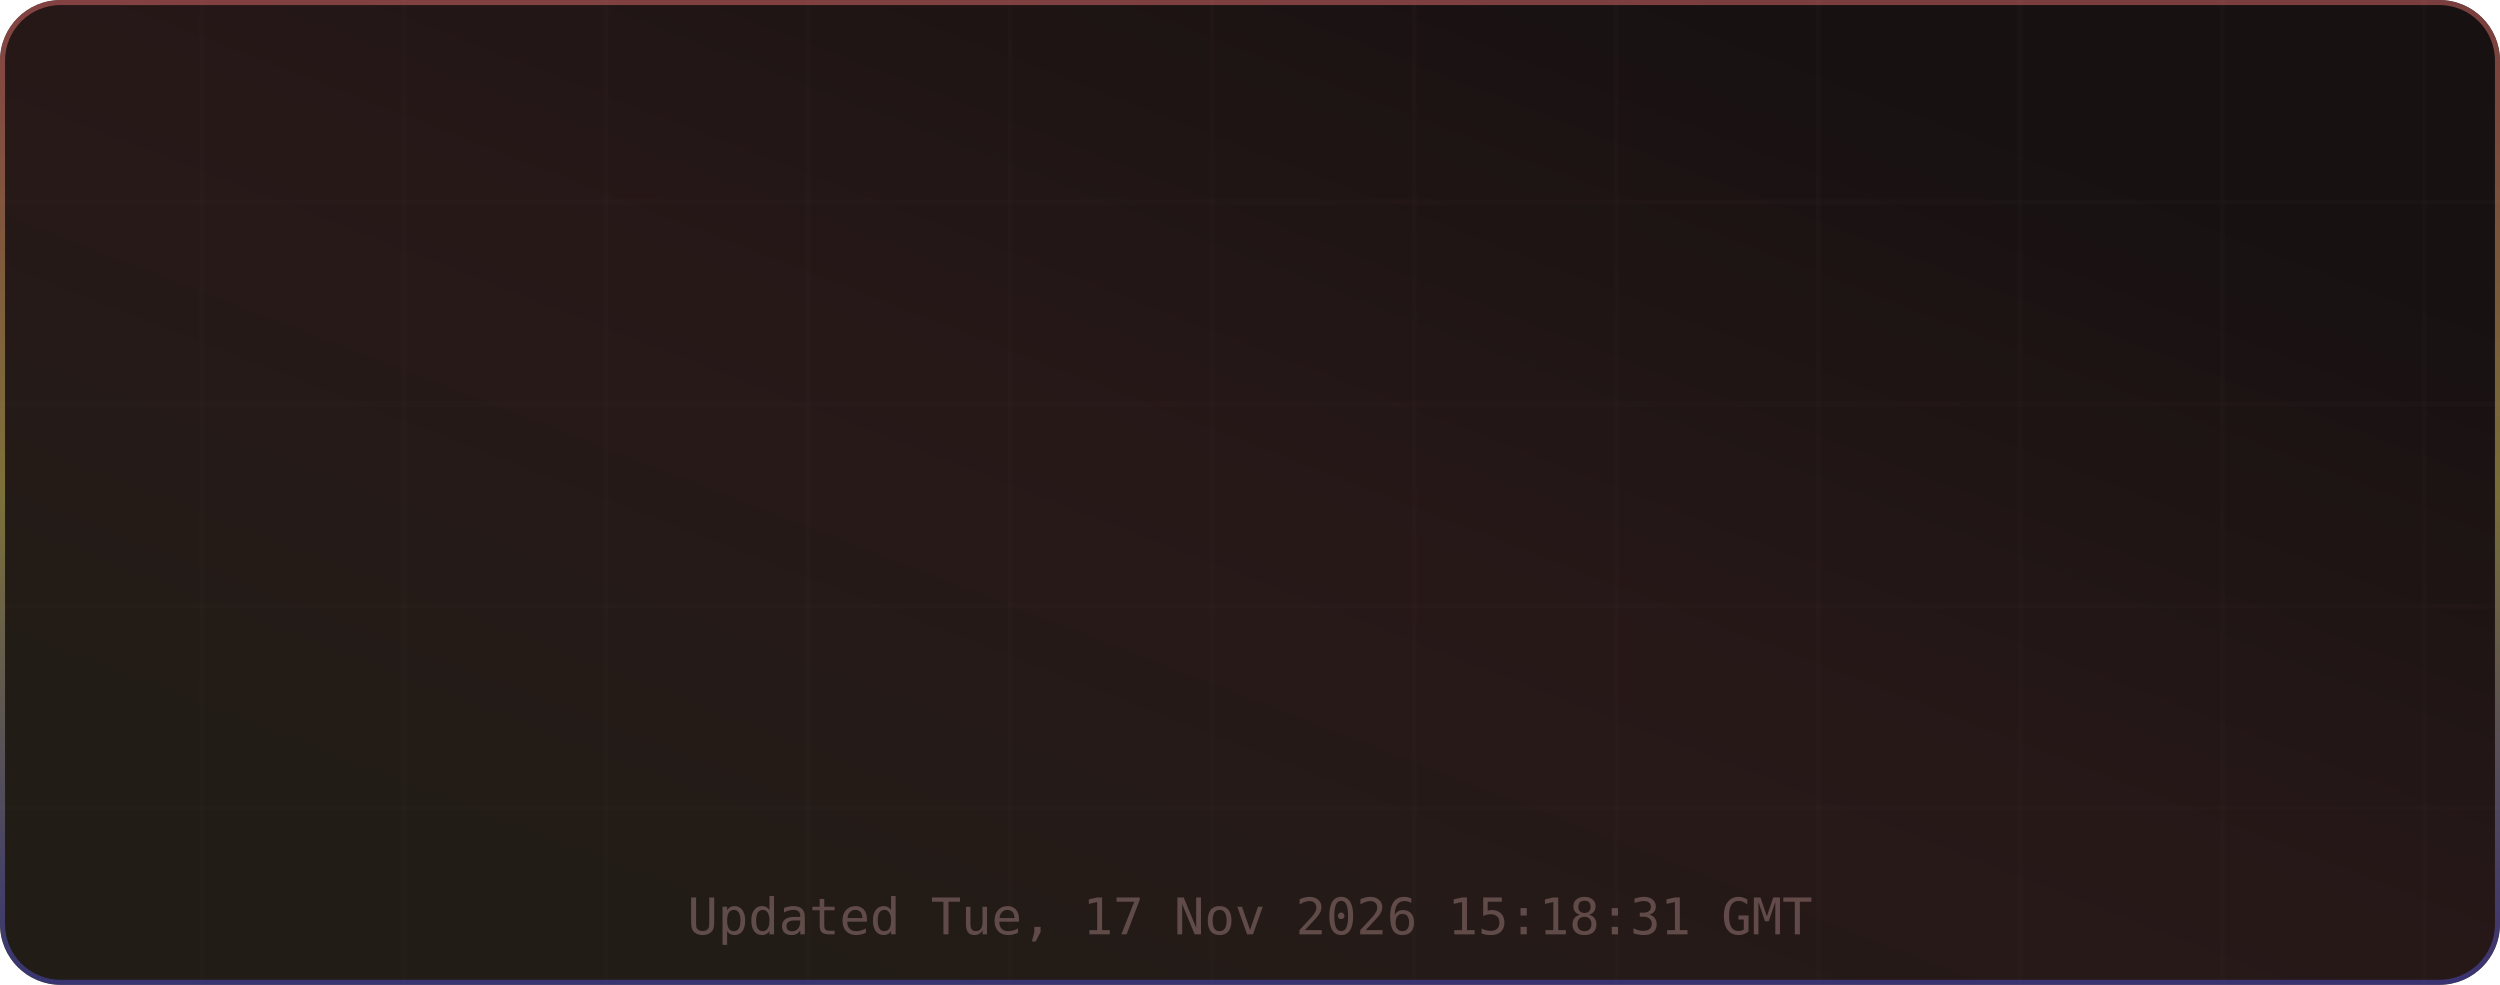
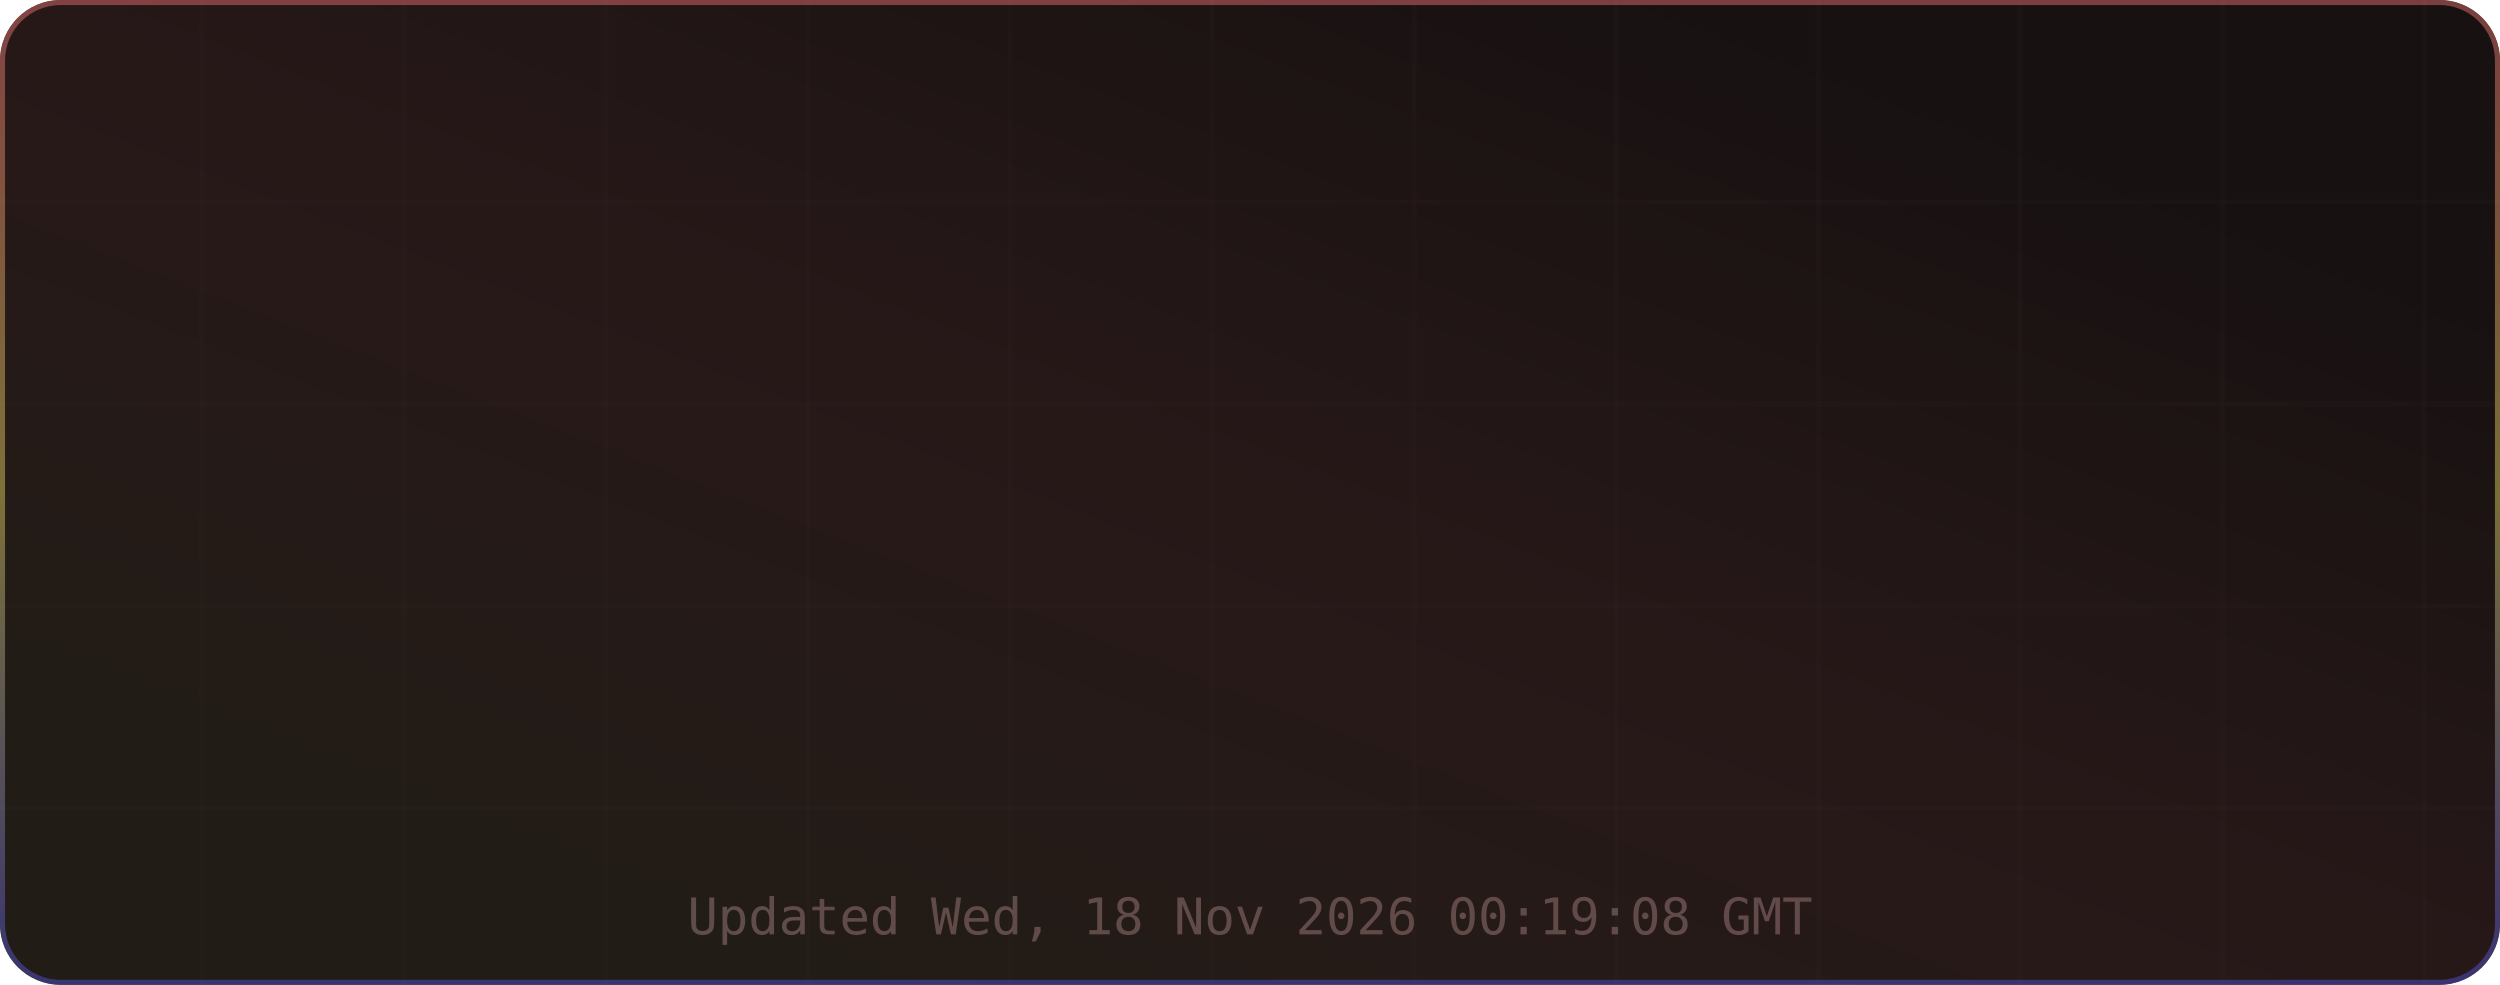
<svg xmlns="http://www.w3.org/2000/svg" width="495" height="195" viewBox="0 0 495 195" role="img" aria-label="TM's GitHub Stats">
  <defs>
    <linearGradient id="grad-bg" x1="0.85" y1="0.15" x2="0.15" y2="0.85" gradientUnits="objectBoundingBox">
      <stop offset="0%" stop-color="#171111" />
      <stop offset="50%" stop-color="#271818" />
      <stop offset="100%" stop-color="#221c16" />
      <animateTransform attributeName="gradientTransform" type="rotate" values="0 0.5 0.5; 360 0.5 0.5" dur="12s" repeatCount="indefinite" />
    </linearGradient>
    <linearGradient id="grad-accent" x1="0.5" y1="0" x2="0.5" y2="1" gradientUnits="objectBoundingBox">
      <stop offset="0%" stop-color="#e06c6c" />
      <stop offset="50%" stop-color="#d6c85c" />
      <stop offset="100%" stop-color="#4d4dcb" />
      <animateTransform attributeName="gradientTransform" type="rotate" values="0 0.5 0.5; 360 0.5 0.5" dur="8s" repeatCount="indefinite" />
    </linearGradient>
    <linearGradient id="grad-chart" x1="0.5" y1="0" x2="0.5" y2="1" gradientUnits="objectBoundingBox">
      <stop offset="0%" stop-color="#e06c6c" stop-opacity="0.9" />
      <stop offset="100%" stop-color="#d6c85c" stop-opacity="0.7" />
    </linearGradient>
    <radialGradient id="grad-glow" cx="0.5" cy="0.5" r="0.6" gradientUnits="objectBoundingBox">
      <stop offset="0%" stop-color="#e06c6c" stop-opacity="0.3" />
      <stop offset="100%" stop-color="#e06c6c" stop-opacity="0" />
    </radialGradient>
    <filter id="drop-shadow" x="-20%" y="-20%" width="140%" height="140%">
      <feGaussianBlur in="SourceAlpha" stdDeviation="3" />
      <feOffset dx="0" dy="2" />
      <feComponentTransfer>
        <feFuncA type="linear" slope="0.4" />
      </feComponentTransfer>
      <feMerge>
        <feMergeNode />
        <feMergeNode in="SourceGraphic" />
      </feMerge>
    </filter>
    <filter id="glow-filter" x="-30%" y="-30%" width="160%" height="160%">
      <feGaussianBlur stdDeviation="4" result="blur" />
      <feMerge>
        <feMergeNode in="blur" />
        <feMergeNode in="SourceGraphic" />
      </feMerge>
    </filter>
    <clipPath id="card-clip">
      <rect width="495" height="195" rx="12" ry="12" />
    </clipPath>
  </defs>
  <defs>
    <filter id="noise" x="0" y="0" width="100%" height="100%">
      <feTurbulence type="fractalNoise" baseFrequency="0.65" numOctaves="3" stitchTiles="stitch" />
      <feColorMatrix type="saturate" values="0" />
      <feBlend in="SourceGraphic" mode="overlay" result="blend" />
      <feComposite in="blend" in2="SourceGraphic" operator="in" />
    </filter>
  </defs>
  <g clip-path="url(#card-clip)">
    <rect x="0" y="0" width="495" height="195" rx="12" ry="12" fill="url(#grad-bg)" clip-path="url(#card-clip)" />
    <g opacity="1">
      <line x1="40" y1="0" x2="40" y2="195" stroke="#432d2d" stroke-width="1" opacity="0.08" />
      <line x1="80" y1="0" x2="80" y2="195" stroke="#432d2d" stroke-width="1" opacity="0.08" />
      <line x1="120" y1="0" x2="120" y2="195" stroke="#432d2d" stroke-width="1" opacity="0.08" />
      <line x1="160" y1="0" x2="160" y2="195" stroke="#432d2d" stroke-width="1" opacity="0.08" />
      <line x1="200" y1="0" x2="200" y2="195" stroke="#432d2d" stroke-width="1" opacity="0.08" />
      <line x1="240" y1="0" x2="240" y2="195" stroke="#432d2d" stroke-width="1" opacity="0.08" />
      <line x1="280" y1="0" x2="280" y2="195" stroke="#432d2d" stroke-width="1" opacity="0.08" />
      <line x1="320" y1="0" x2="320" y2="195" stroke="#432d2d" stroke-width="1" opacity="0.08" />
      <line x1="360" y1="0" x2="360" y2="195" stroke="#432d2d" stroke-width="1" opacity="0.08" />
      <line x1="400" y1="0" x2="400" y2="195" stroke="#432d2d" stroke-width="1" opacity="0.08" />
      <line x1="440" y1="0" x2="440" y2="195" stroke="#432d2d" stroke-width="1" opacity="0.08" />
      <line x1="480" y1="0" x2="480" y2="195" stroke="#432d2d" stroke-width="1" opacity="0.08" />
      <line x1="0" y1="40" x2="495" y2="40" stroke="#432d2d" stroke-width="1" opacity="0.08" />
      <line x1="0" y1="80" x2="495" y2="80" stroke="#432d2d" stroke-width="1" opacity="0.08" />
      <line x1="0" y1="120" x2="495" y2="120" stroke="#432d2d" stroke-width="1" opacity="0.08" />
      <line x1="0" y1="160" x2="495" y2="160" stroke="#432d2d" stroke-width="1" opacity="0.08" />
    </g>
    <rect x="0.5" y="0.5" width="494" height="194" rx="11.5" fill="none" stroke="url(#grad-accent)" stroke-width="1" opacity="0.5" />
    <g id="title-section" opacity="0">
      <text x="20" y="36" font-size="18" dominant-baseline="middle">⚡</text>
      <text x="42" y="36" font-size="16" font-family="ui-monospace,SFMono-Regular,Menlo,monospace" font-weight="700" fill="#e6edf3" text-anchor="start" dominant-baseline="middle" letter-spacing="0.5">TM's GitHub Stats</text>
      <text x="42" y="50" font-size="11" font-family="ui-monospace,SFMono-Regular,Menlo,monospace" fill="#9d7b7b" text-anchor="start" dominant-baseline="middle" opacity="0.8">@MatrixTM26 · 2026 stats</text>
      <line id="title-line" x1="16" y1="52" x2="479" y2="52" stroke="url(#grad-accent)" stroke-width="1" opacity="0.4" />
      <animate attributeName="opacity" from="0" to="1" dur="0.5s" begin="0s" fill="freeze" calcMode="spline" keySplines="0.4 0 0.2 1" keyTimes="0;1" />
    </g>
    <g transform="translate(0, 56)">
      <g opacity="0">
        <text x="73.875" y="22" font-size="13" font-family="ui-monospace,SFMono-Regular,Menlo,monospace" fill="#e06c6c" text-anchor="middle" dominant-baseline="middle" filter="url(#glow-filter)">◈</text>
        <text x="73.875" y="38" font-size="18" font-family="ui-monospace,SFMono-Regular,Menlo,monospace" font-weight="700" fill="#e6edf3" text-anchor="middle" dominant-baseline="middle">10.4K</text>
        <text x="73.875" y="54" font-size="9" font-family="ui-monospace,SFMono-Regular,Menlo,monospace" fill="#9d7b7b" text-anchor="middle" dominant-baseline="middle" letter-spacing="0.3">Commits</text>
        <animate attributeName="opacity" from="0" to="1" dur="0.5s" begin="0.1s" fill="freeze" calcMode="spline" keySplines="0.4 0 0.2 1" keyTimes="0;1" />
      </g>
      <g opacity="0">
        <text x="189.625" y="22" font-size="13" font-family="ui-monospace,SFMono-Regular,Menlo,monospace" fill="#e06c6c" text-anchor="middle" dominant-baseline="middle" filter="url(#glow-filter)">⌥</text>
        <text x="189.625" y="38" font-size="18" font-family="ui-monospace,SFMono-Regular,Menlo,monospace" font-weight="700" fill="#e6edf3" text-anchor="middle" dominant-baseline="middle">158</text>
        <text x="189.625" y="54" font-size="9" font-family="ui-monospace,SFMono-Regular,Menlo,monospace" fill="#9d7b7b" text-anchor="middle" dominant-baseline="middle" letter-spacing="0.3">Pull Requests</text>
        <animate attributeName="opacity" from="0" to="1" dur="0.5s" begin="0.17s" fill="freeze" calcMode="spline" keySplines="0.4 0 0.2 1" keyTimes="0;1" />
      </g>
      <g opacity="0">
        <text x="305.375" y="22" font-size="13" font-family="ui-monospace,SFMono-Regular,Menlo,monospace" fill="#e06c6c" text-anchor="middle" dominant-baseline="middle" filter="url(#glow-filter)">◎</text>
        <text x="305.375" y="38" font-size="18" font-family="ui-monospace,SFMono-Regular,Menlo,monospace" font-weight="700" fill="#e6edf3" text-anchor="middle" dominant-baseline="middle">1</text>
        <text x="305.375" y="54" font-size="9" font-family="ui-monospace,SFMono-Regular,Menlo,monospace" fill="#9d7b7b" text-anchor="middle" dominant-baseline="middle" letter-spacing="0.3">Issues</text>
        <animate attributeName="opacity" from="0" to="1" dur="0.5s" begin="0.24s" fill="freeze" calcMode="spline" keySplines="0.4 0 0.2 1" keyTimes="0;1" />
      </g>
      <g opacity="0">
        <text x="421.125" y="22" font-size="13" font-family="ui-monospace,SFMono-Regular,Menlo,monospace" fill="#e06c6c" text-anchor="middle" dominant-baseline="middle" filter="url(#glow-filter)">✦</text>
        <text x="421.125" y="38" font-size="18" font-family="ui-monospace,SFMono-Regular,Menlo,monospace" font-weight="700" fill="#e6edf3" text-anchor="middle" dominant-baseline="middle">2</text>
        <text x="421.125" y="54" font-size="9" font-family="ui-monospace,SFMono-Regular,Menlo,monospace" fill="#9d7b7b" text-anchor="middle" dominant-baseline="middle" letter-spacing="0.3">Reviews</text>
        <animate attributeName="opacity" from="0" to="1" dur="0.5s" begin="0.31s" fill="freeze" calcMode="spline" keySplines="0.4 0 0.2 1" keyTimes="0;1" />
      </g>
      <g opacity="0">
        <text x="73.875" y="77" font-size="13" font-family="ui-monospace,SFMono-Regular,Menlo,monospace" fill="#e06c6c" text-anchor="middle" dominant-baseline="middle" filter="url(#glow-filter)">★</text>
-         <text x="73.875" y="93" font-size="18" font-family="ui-monospace,SFMono-Regular,Menlo,monospace" font-weight="700" fill="#e6edf3" text-anchor="middle" dominant-baseline="middle">123</text>
+         <text x="73.875" y="93" font-size="18" font-family="ui-monospace,SFMono-Regular,Menlo,monospace" font-weight="700" fill="#e6edf3" text-anchor="middle" dominant-baseline="middle">122</text>
        <text x="73.875" y="109" font-size="9" font-family="ui-monospace,SFMono-Regular,Menlo,monospace" fill="#9d7b7b" text-anchor="middle" dominant-baseline="middle" letter-spacing="0.3">Stars Earned</text>
        <animate attributeName="opacity" from="0" to="1" dur="0.5s" begin="0.38s" fill="freeze" calcMode="spline" keySplines="0.4 0 0.2 1" keyTimes="0;1" />
      </g>
      <g opacity="0">
        <text x="189.625" y="77" font-size="13" font-family="ui-monospace,SFMono-Regular,Menlo,monospace" fill="#e06c6c" text-anchor="middle" dominant-baseline="middle" filter="url(#glow-filter)">⊗</text>
        <text x="189.625" y="93" font-size="18" font-family="ui-monospace,SFMono-Regular,Menlo,monospace" font-weight="700" fill="#e6edf3" text-anchor="middle" dominant-baseline="middle">17</text>
        <text x="189.625" y="109" font-size="9" font-family="ui-monospace,SFMono-Regular,Menlo,monospace" fill="#9d7b7b" text-anchor="middle" dominant-baseline="middle" letter-spacing="0.3">Forks</text>
        <animate attributeName="opacity" from="0" to="1" dur="0.5s" begin="0.45s" fill="freeze" calcMode="spline" keySplines="0.4 0 0.2 1" keyTimes="0;1" />
      </g>
      <g opacity="0">
        <text x="305.375" y="77" font-size="13" font-family="ui-monospace,SFMono-Regular,Menlo,monospace" fill="#e06c6c" text-anchor="middle" dominant-baseline="middle" filter="url(#glow-filter)">◉</text>
        <text x="305.375" y="93" font-size="18" font-family="ui-monospace,SFMono-Regular,Menlo,monospace" font-weight="700" fill="#e6edf3" text-anchor="middle" dominant-baseline="middle">21</text>
        <text x="305.375" y="109" font-size="9" font-family="ui-monospace,SFMono-Regular,Menlo,monospace" fill="#9d7b7b" text-anchor="middle" dominant-baseline="middle" letter-spacing="0.3">Followers</text>
        <animate attributeName="opacity" from="0" to="1" dur="0.5s" begin="0.52s" fill="freeze" calcMode="spline" keySplines="0.4 0 0.2 1" keyTimes="0;1" />
      </g>
      <g opacity="0">
        <text x="421.125" y="77" font-size="13" font-family="ui-monospace,SFMono-Regular,Menlo,monospace" fill="#e06c6c" text-anchor="middle" dominant-baseline="middle" filter="url(#glow-filter)">⚑</text>
        <text x="421.125" y="93" font-size="18" font-family="ui-monospace,SFMono-Regular,Menlo,monospace" font-weight="700" fill="#e6edf3" text-anchor="middle" dominant-baseline="middle">0</text>
        <text x="421.125" y="109" font-size="9" font-family="ui-monospace,SFMono-Regular,Menlo,monospace" fill="#9d7b7b" text-anchor="middle" dominant-baseline="middle" letter-spacing="0.3">Day Streak</text>
        <animate attributeName="opacity" from="0" to="1" dur="0.5s" begin="0.59s" fill="freeze" calcMode="spline" keySplines="0.4 0 0.2 1" keyTimes="0;1" />
      </g>
      <g opacity="0">
        <circle cx="450" cy="-24" r="32" fill="none" stroke="#432d2d" stroke-width="2" />
        <circle cx="450" cy="-24" r="32" fill="none" stroke="url(#grad-accent)" stroke-width="2.5" stroke-dasharray="201.06" stroke-dashoffset="201.06" stroke-linecap="round" transform="rotate(-90 450 -24)">
          <animate attributeName="stroke-dashoffset" from="201.062" to="180.956" dur="1.5s" begin="0.3s" fill="freeze" calcMode="spline" keySplines="0.4 0 0.2 1" keyTimes="0;1" />
        </circle>
        <text x="450" y="-30" font-size="18" font-family="ui-monospace,SFMono-Regular,Menlo,monospace" font-weight="700" fill="#e06c6c" text-anchor="middle" filter="url(#glow-filter)">A+</text>
        <text x="450" y="-14" font-size="8" font-family="ui-monospace,SFMono-Regular,Menlo,monospace" fill="#9d7b7b" text-anchor="middle" letter-spacing="1">RANK</text>
        <text x="450" y="-4" font-size="8" font-family="ui-monospace,SFMono-Regular,Menlo,monospace" fill="#9d7b7b" text-anchor="middle" opacity="0.7">Top 10%</text>
        <animate attributeName="opacity" from="0" to="1" dur="0.6s" begin="0.2s" fill="freeze" calcMode="spline" keySplines="0.4 0 0.2 1" keyTimes="0;1" />
      </g>
    </g>
-     <text x="247.5" y="185" font-size="10" font-family="ui-monospace,SFMono-Regular,Menlo,monospace" fill="#9d7b7b" text-anchor="middle" opacity="0.5">Updated Tue, 17 Nov 2026 15:18:31 GMT</text>
+     <text x="247.5" y="185" font-size="10" font-family="ui-monospace,SFMono-Regular,Menlo,monospace" fill="#9d7b7b" text-anchor="middle" opacity="0.5">Updated Wed, 18 Nov 2026 00:19:08 GMT</text>
  </g>
</svg>
